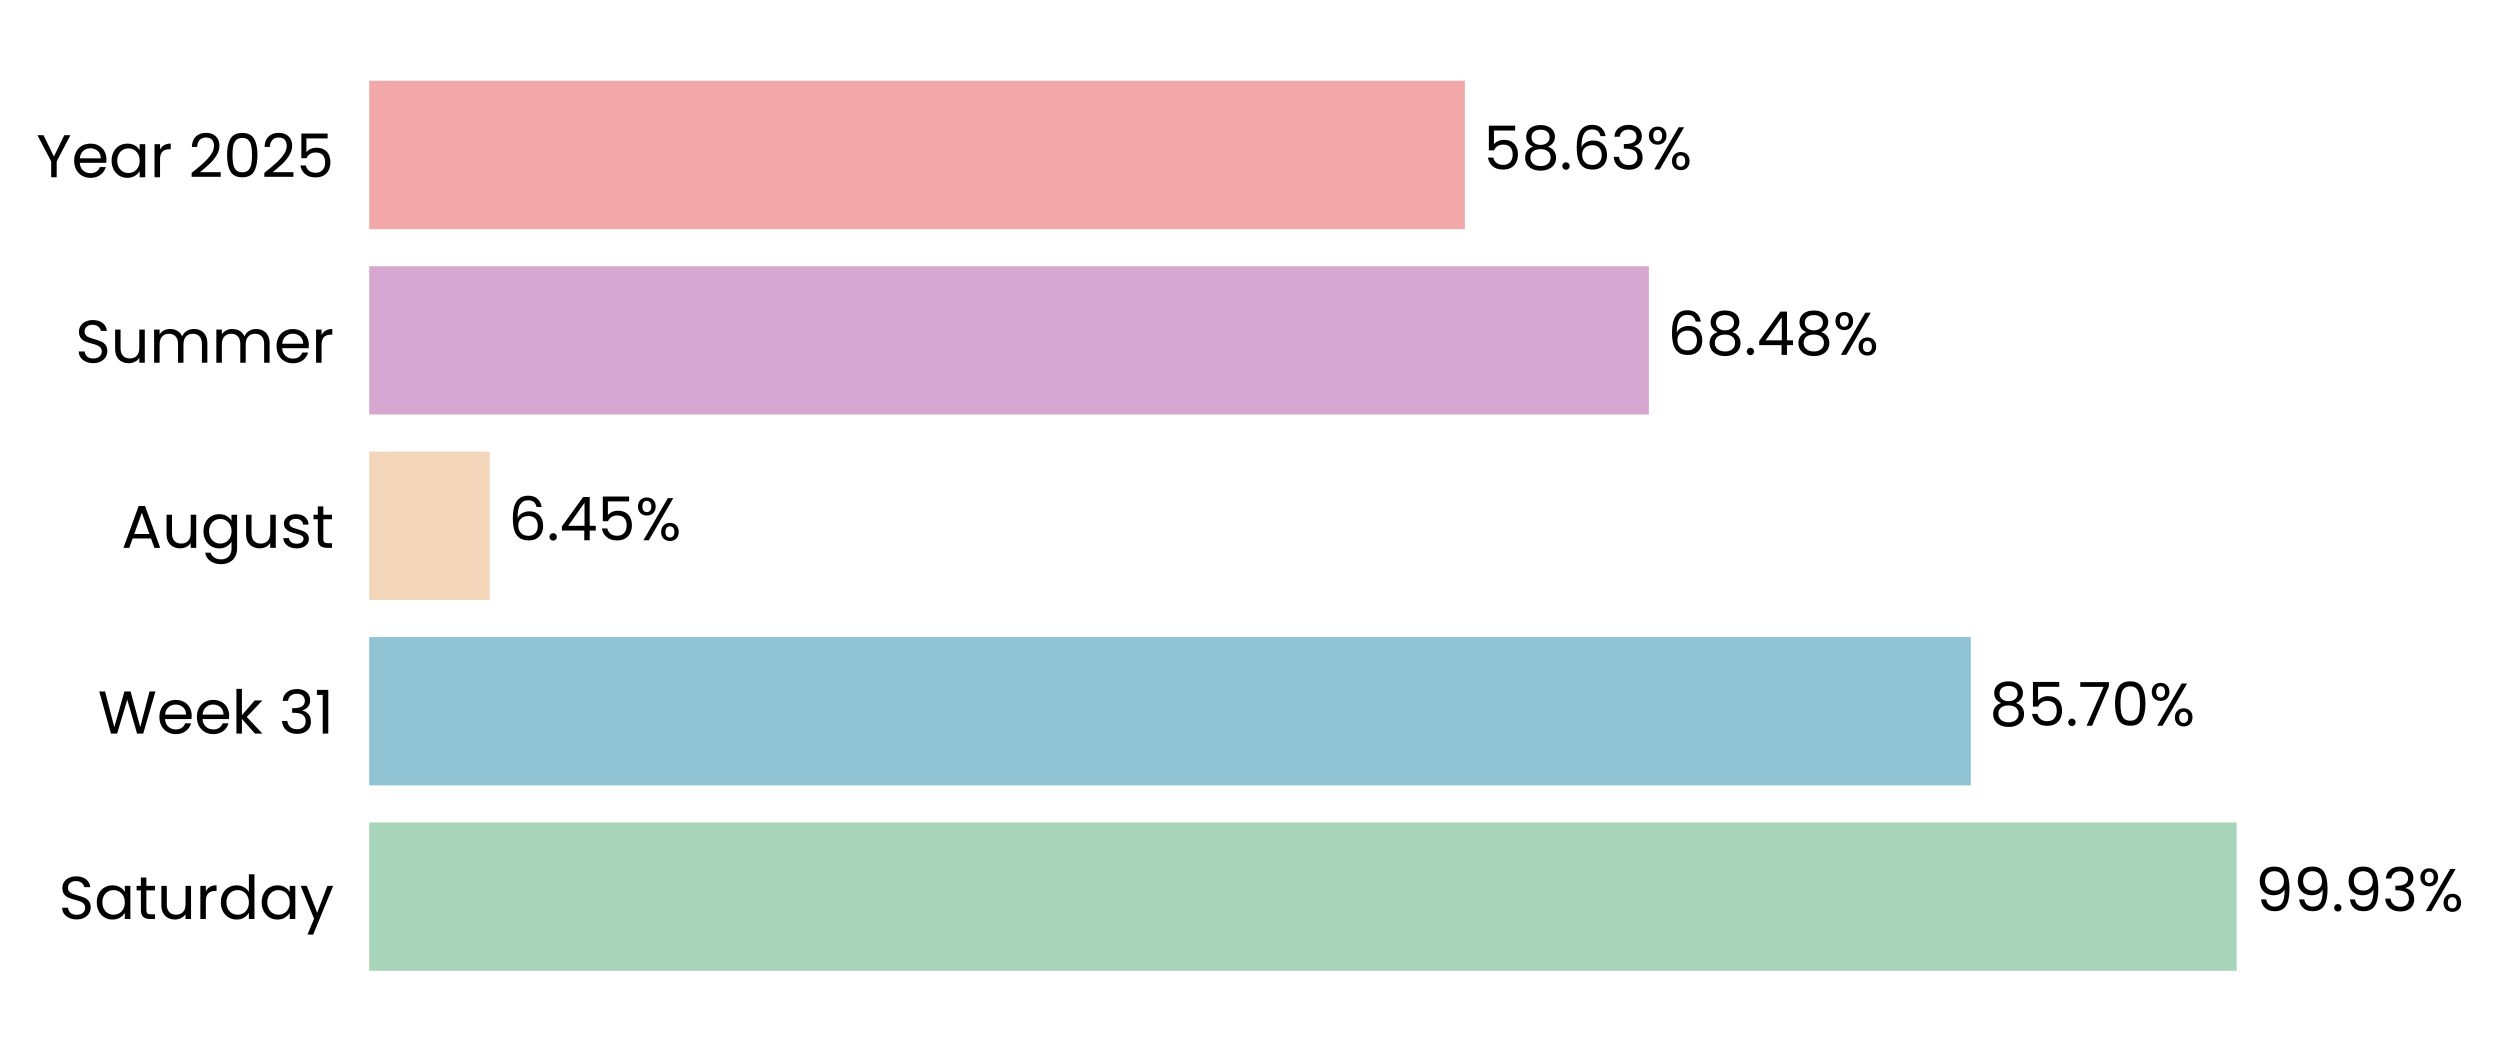
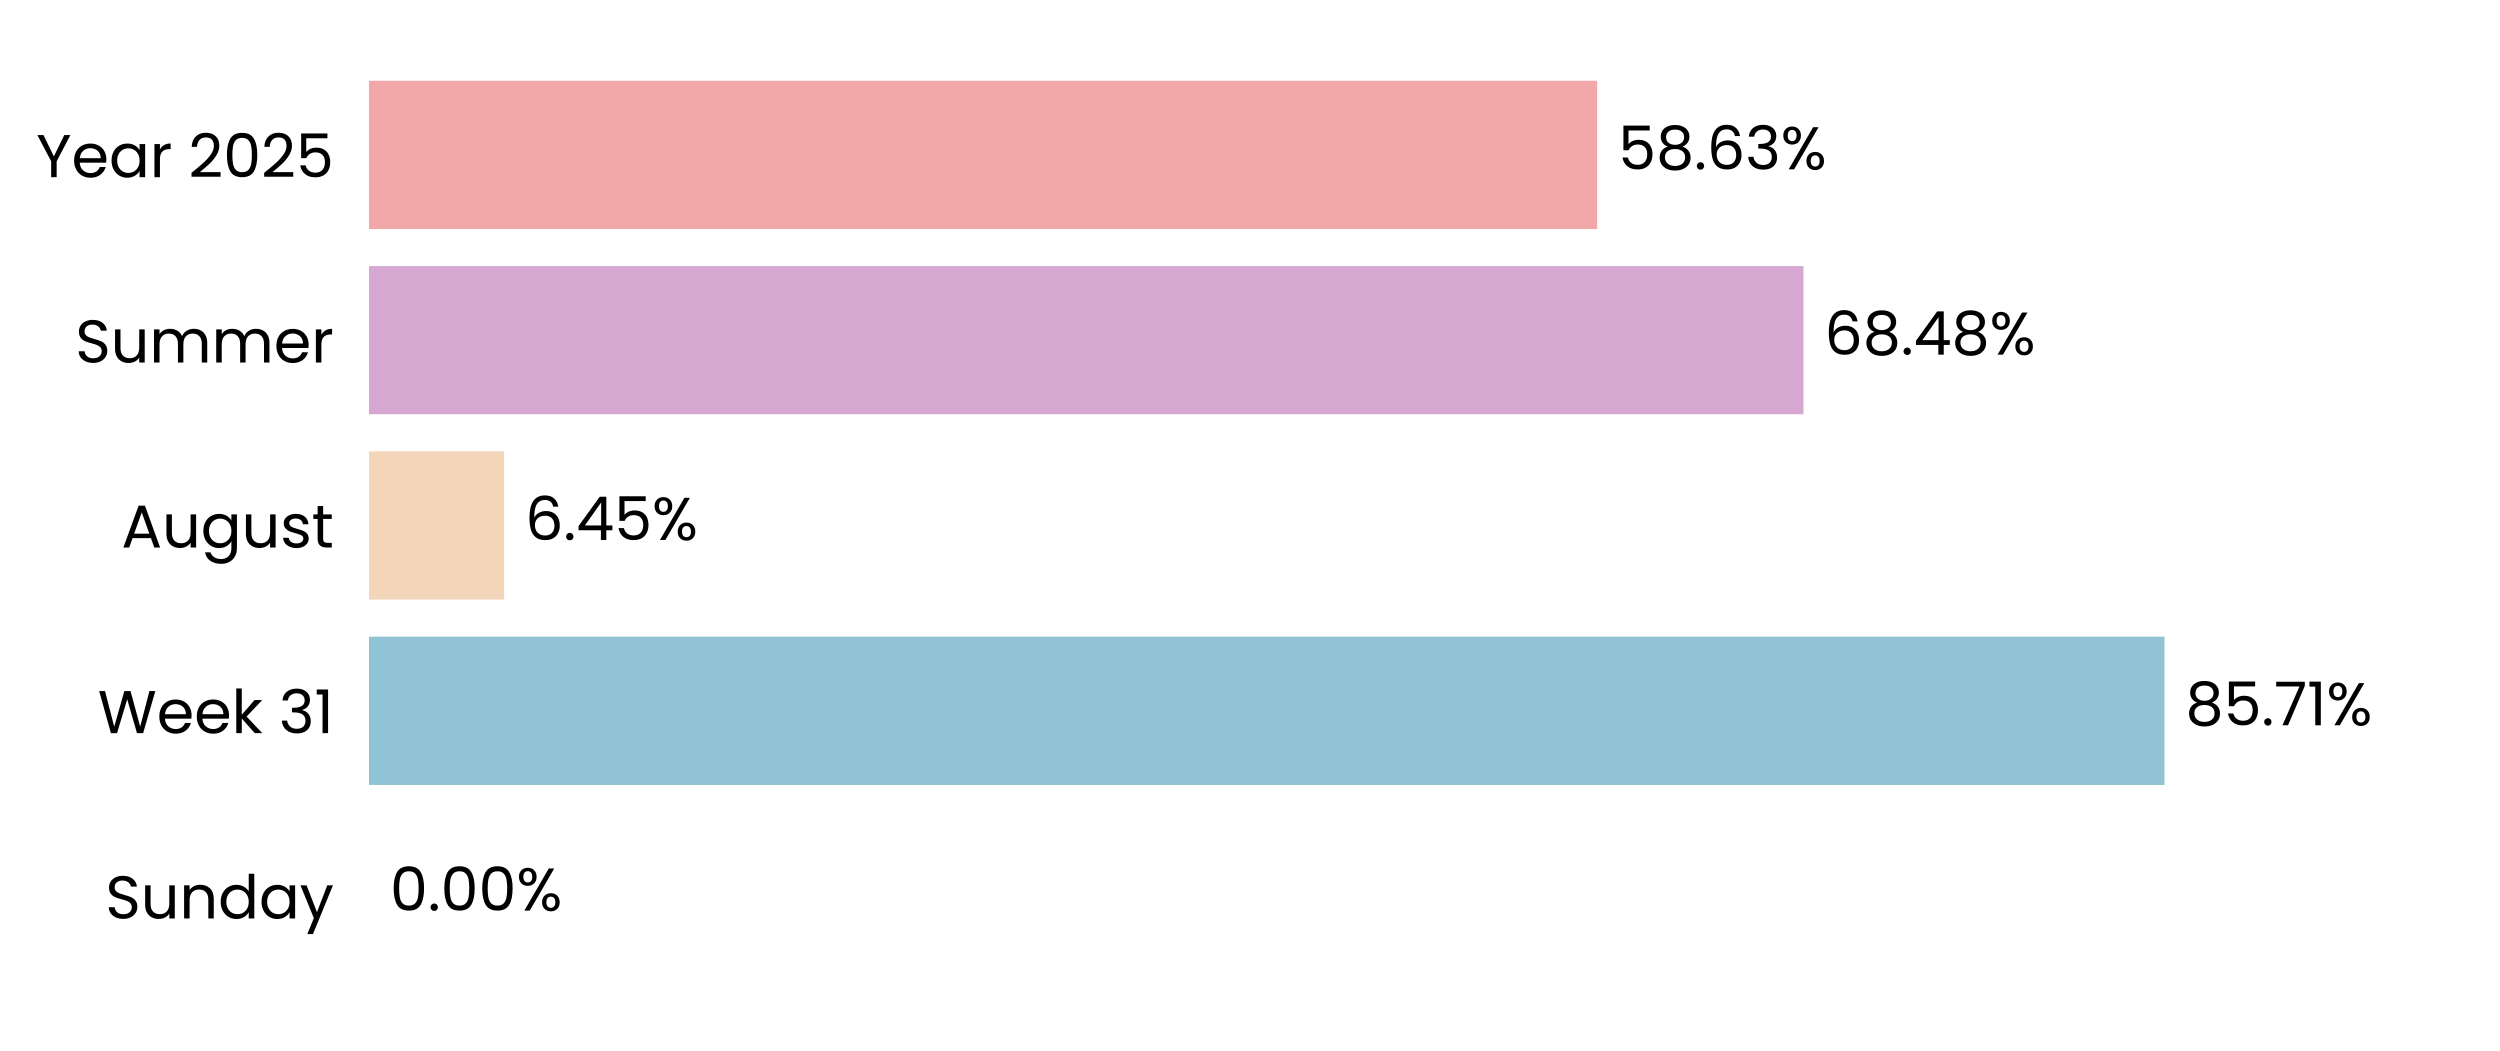
- <svg xmlns="http://www.w3.org/2000/svg" xmlns:xlink="http://www.w3.org/1999/xlink" width="496.397pt" height="208.8pt" viewBox="0 0 496.397 208.8" version="1.1">
+ <svg xmlns="http://www.w3.org/2000/svg" xmlns:xlink="http://www.w3.org/1999/xlink" width="496.691pt" height="208.8pt" viewBox="0 0 496.691 208.8" version="1.1">
  <defs>
    <style type="text/css">*{stroke-linejoin: round; stroke-linecap: butt}</style>
  </defs>
  <g id="figure_1">
    <g id="patch_1">
-       <path d="M 0 208.8  L 496.397 208.8  L 496.397 0  L 0 0  L 0 208.8  z " style="fill: none" />
+       <path d="M 0 208.8  L 496.691 208.8  L 496.691 0  L 0 0  L 0 208.8  z " style="fill: none" />
    </g>
    <g id="axes_1">
      <g id="patch_2">
-         <path d="M 73.311 201.6  L 444.366 201.6  L 444.366 7.2  L 73.311 7.2  L 73.311 201.6  z " style="fill: none" />
+         <path d="M 73.311 201.6  L 489.491 201.6  L 489.491 7.2  L 73.311 7.2  L 73.311 201.6  z " style="fill: none" />
      </g>
      <g id="patch_3">
-         <path d="M 73.311 192.764  L 444.109 192.764  L 444.109 163.309  L 73.311 163.309  z " clip-path="url(#pb0b7c8cf7d)" style="fill: #a8d5ba" />
+         <path d="M 73.311 192.764  L 73.311 192.764  L 73.311 163.309  L 73.311 163.309  z " clip-path="url(#p54607151c8)" style="fill: #a8d5ba" />
      </g>
      <g id="patch_4">
-         <path d="M 73.311 155.945  L 391.322 155.945  L 391.322 126.491  L 73.311 126.491  z " clip-path="url(#pb0b7c8cf7d)" style="fill: #90c3d4" />
+         <path d="M 73.311 155.945  L 430.037 155.945  L 430.037 126.491  L 73.311 126.491  z " clip-path="url(#p54607151c8)" style="fill: #90c3d4" />
      </g>
      <g id="patch_5">
-         <path d="M 73.311 119.127  L 97.242 119.127  L 97.242 89.673  L 73.311 89.673  z " clip-path="url(#pb0b7c8cf7d)" style="fill: #f3d6ba" />
+         <path d="M 73.311 119.127  L 100.162 119.127  L 100.162 89.673  L 73.311 89.673  z " clip-path="url(#p54607151c8)" style="fill: #f3d6ba" />
      </g>
      <g id="patch_6">
-         <path d="M 73.311 82.309  L 327.401 82.309  L 327.401 52.855  L 73.311 52.855  z " clip-path="url(#pb0b7c8cf7d)" style="fill: #d6a8d1" />
+         <path d="M 73.311 82.309  L 358.304 82.309  L 358.304 52.855  L 73.311 52.855  z " clip-path="url(#p54607151c8)" style="fill: #d6a8d1" />
      </g>
      <g id="patch_7">
-         <path d="M 73.311 45.491  L 290.861 45.491  L 290.861 16.036  L 73.311 16.036  z " clip-path="url(#pb0b7c8cf7d)" style="fill: #f2a8a8" />
+         <path d="M 73.311 45.491  L 317.318 45.491  L 317.318 16.036  L 73.311 16.036  z " clip-path="url(#p54607151c8)" style="fill: #f2a8a8" />
      </g>
      <g id="matplotlib.axis_1">
        <g id="ytick_1">
          <g id="text_1">
-             <g transform="translate(11.65312 182.4764) scale(0.12 -0.12)">
+             <g transform="translate(20.92875 182.4764) scale(0.12 -0.12)">
              <defs>
                <path id="Poppins-Regular-53" d="M 1907 -45  Q 1466 -45 1117 112  Q 768 269 569 547  Q 371 826 365 1190  L 986 1190  Q 1018 877 1245 662  Q 1472 448 1907 448  Q 2323 448 2563 656  Q 2803 864 2803 1190  Q 2803 1446 2662 1606  Q 2522 1766 2310 1849  Q 2099 1933 1741 2029  Q 1299 2144 1033 2259  Q 768 2374 579 2620  Q 390 2867 390 3283  Q 390 3648 576 3929  Q 762 4211 1098 4364  Q 1434 4518 1869 4518  Q 2496 4518 2896 4204  Q 3296 3891 3347 3373  L 2707 3373  Q 2675 3629 2438 3824  Q 2202 4019 1811 4019  Q 1446 4019 1216 3830  Q 986 3642 986 3302  Q 986 3059 1123 2905  Q 1261 2752 1462 2672  Q 1664 2592 2029 2490  Q 2470 2368 2739 2249  Q 3008 2131 3200 1884  Q 3392 1638 3392 1216  Q 3392 890 3219 602  Q 3046 314 2707 134  Q 2368 -45 1907 -45  z " transform="scale(0.015625)" />
+                 <path id="Poppins-Regular-75" d="M 3603 3507  L 3603 0  L 3021 0  L 3021 518  Q 2854 250 2556 99  Q 2259 -51 1901 -51  Q 1491 -51 1164 118  Q 838 288 649 627  Q 461 966 461 1453  L 461 3507  L 1037 3507  L 1037 1530  Q 1037 1011 1299 732  Q 1562 454 2016 454  Q 2483 454 2752 742  Q 3021 1030 3021 1581  L 3021 3507  L 3603 3507  z " transform="scale(0.015625)" />
+                 <path id="Poppins-Regular-6e" d="M 2202 3571  Q 2842 3571 3238 3184  Q 3635 2797 3635 2067  L 3635 0  L 3059 0  L 3059 1984  Q 3059 2509 2796 2787  Q 2534 3066 2080 3066  Q 1619 3066 1347 2778  Q 1075 2490 1075 1939  L 1075 0  L 493 0  L 493 3507  L 1075 3507  L 1075 3008  Q 1248 3277 1545 3424  Q 1843 3571 2202 3571  z " transform="scale(0.015625)" />
+                 <path id="Poppins-Regular-64" d="M 275 1766  Q 275 2304 492 2710  Q 710 3117 1091 3341  Q 1472 3565 1946 3565  Q 2355 3565 2707 3376  Q 3059 3187 3245 2880  L 3245 4736  L 3834 4736  L 3834 0  L 3245 0  L 3245 659  Q 3072 346 2733 144  Q 2394 -58 1939 -58  Q 1472 -58 1091 172  Q 710 403 492 819  Q 275 1235 275 1766  z M 3245 1760  Q 3245 2157 3085 2451  Q 2925 2746 2653 2902  Q 2381 3059 2054 3059  Q 1728 3059 1459 2905  Q 1190 2752 1030 2457  Q 870 2163 870 1766  Q 870 1363 1030 1065  Q 1190 768 1459 611  Q 1728 454 2054 454  Q 2381 454 2653 611  Q 2925 768 3085 1065  Q 3245 1363 3245 1760  z " transform="scale(0.015625)" />
                <path id="Poppins-Regular-61" d="M 275 1766  Q 275 2304 492 2710  Q 710 3117 1091 3341  Q 1472 3565 1939 3565  Q 2400 3565 2739 3366  Q 3078 3168 3245 2867  L 3245 3507  L 3834 3507  L 3834 0  L 3245 0  L 3245 653  Q 3072 346 2729 144  Q 2387 -58 1933 -58  Q 1466 -58 1088 172  Q 710 403 492 819  Q 275 1235 275 1766  z M 3245 1760  Q 3245 2157 3085 2451  Q 2925 2746 2653 2902  Q 2381 3059 2054 3059  Q 1728 3059 1459 2905  Q 1190 2752 1030 2457  Q 870 2163 870 1766  Q 870 1363 1030 1065  Q 1190 768 1459 611  Q 1728 454 2054 454  Q 2381 454 2653 611  Q 2925 768 3085 1065  Q 3245 1363 3245 1760  z " transform="scale(0.015625)" />
-                 <path id="Poppins-Regular-74" d="M 1203 3027  L 1203 960  Q 1203 704 1312 598  Q 1421 493 1690 493  L 2118 493  L 2118 0  L 1594 0  Q 1107 0 864 224  Q 621 448 621 960  L 621 3027  L 166 3027  L 166 3507  L 621 3507  L 621 4390  L 1203 4390  L 1203 3507  L 2118 3507  L 2118 3027  L 1203 3027  z " transform="scale(0.015625)" />
-                 <path id="Poppins-Regular-75" d="M 3603 3507  L 3603 0  L 3021 0  L 3021 518  Q 2854 250 2556 99  Q 2259 -51 1901 -51  Q 1491 -51 1164 118  Q 838 288 649 627  Q 461 966 461 1453  L 461 3507  L 1037 3507  L 1037 1530  Q 1037 1011 1299 732  Q 1562 454 2016 454  Q 2483 454 2752 742  Q 3021 1030 3021 1581  L 3021 3507  L 3603 3507  z " transform="scale(0.015625)" />
-                 <path id="Poppins-Regular-72" d="M 1075 2938  Q 1229 3238 1513 3404  Q 1798 3571 2208 3571  L 2208 2970  L 2054 2970  Q 1075 2970 1075 1907  L 1075 0  L 493 0  L 493 3507  L 1075 3507  L 1075 2938  z " transform="scale(0.015625)" />
-                 <path id="Poppins-Regular-64" d="M 275 1766  Q 275 2304 492 2710  Q 710 3117 1091 3341  Q 1472 3565 1946 3565  Q 2355 3565 2707 3376  Q 3059 3187 3245 2880  L 3245 4736  L 3834 4736  L 3834 0  L 3245 0  L 3245 659  Q 3072 346 2733 144  Q 2394 -58 1939 -58  Q 1472 -58 1091 172  Q 710 403 492 819  Q 275 1235 275 1766  z M 3245 1760  Q 3245 2157 3085 2451  Q 2925 2746 2653 2902  Q 2381 3059 2054 3059  Q 1728 3059 1459 2905  Q 1190 2752 1030 2457  Q 870 2163 870 1766  Q 870 1363 1030 1065  Q 1190 768 1459 611  Q 1728 454 2054 454  Q 2381 454 2653 611  Q 2925 768 3085 1065  Q 3245 1363 3245 1760  z " transform="scale(0.015625)" />
                <path id="Poppins-Regular-79" d="M 3514 3507  L 1402 -1651  L 800 -1651  L 1491 38  L 77 3507  L 723 3507  L 1824 666  L 2912 3507  L 3514 3507  z " transform="scale(0.015625)" />
              </defs>
              <use xlink:href="#Poppins-Regular-53" />
-               <use xlink:href="#Poppins-Regular-61" transform="translate(58.7 0)" />
-               <use xlink:href="#Poppins-Regular-74" transform="translate(126.3 0)" />
-               <use xlink:href="#Poppins-Regular-75" transform="translate(162.7 0)" />
-               <use xlink:href="#Poppins-Regular-72" transform="translate(226.7 0)" />
-               <use xlink:href="#Poppins-Regular-64" transform="translate(264 0)" />
-               <use xlink:href="#Poppins-Regular-61" transform="translate(331.5999 0)" />
-               <use xlink:href="#Poppins-Regular-79" transform="translate(399.1999 0)" />
+               <use xlink:href="#Poppins-Regular-75" transform="translate(58.7 0)" />
+               <use xlink:href="#Poppins-Regular-6e" transform="translate(122.7 0)" />
+               <use xlink:href="#Poppins-Regular-64" transform="translate(186.7 0)" />
+               <use xlink:href="#Poppins-Regular-61" transform="translate(254.3 0)" />
+               <use xlink:href="#Poppins-Regular-79" transform="translate(321.8999 0)" />
            </g>
          </g>
        </g>
        <g id="ytick_2">
          <g id="text_2">
            <g transform="translate(19.42687 145.6582) scale(0.12 -0.12)">
              <defs>
                <path id="Poppins-Regular-57" d="M 6099 4461  L 4806 0  L 4154 0  L 3117 3590  L 2042 0  L 1395 -6  L 147 4461  L 768 4461  L 1741 678  L 2816 4461  L 3469 4461  L 4493 691  L 5472 4461  L 6099 4461  z " transform="scale(0.015625)" />
                <path id="Poppins-Regular-65" d="M 3693 1888  Q 3693 1722 3674 1536  L 870 1536  Q 902 1018 1225 726  Q 1549 435 2010 435  Q 2387 435 2640 611  Q 2893 787 2995 1082  L 3622 1082  Q 3482 576 3059 259  Q 2637 -58 2010 -58  Q 1510 -58 1116 166  Q 723 390 499 803  Q 275 1216 275 1760  Q 275 2304 492 2713  Q 710 3123 1104 3344  Q 1498 3565 2010 3565  Q 2509 3565 2893 3347  Q 3277 3130 3485 2749  Q 3693 2368 3693 1888  z M 3091 2010  Q 3091 2342 2944 2582  Q 2797 2822 2544 2947  Q 2291 3072 1984 3072  Q 1542 3072 1232 2790  Q 922 2509 877 2010  L 3091 2010  z " transform="scale(0.015625)" />
                <path id="Poppins-Regular-6b" d="M 2451 0  L 1075 1549  L 1075 0  L 493 0  L 493 4736  L 1075 4736  L 1075 1952  L 2426 3507  L 3238 3507  L 1587 1760  L 3245 0  L 2451 0  z " transform="scale(0.015625)" />
                <path id="Poppins-Regular-20" transform="scale(0.015625)" />
                <path id="Poppins-Regular-33" d="M 384 3462  Q 429 4051 838 4384  Q 1248 4717 1901 4717  Q 2336 4717 2653 4560  Q 2970 4403 3133 4134  Q 3296 3866 3296 3526  Q 3296 3130 3069 2842  Q 2842 2554 2477 2470  L 2477 2438  Q 2893 2336 3136 2035  Q 3379 1734 3379 1248  Q 3379 883 3212 592  Q 3046 301 2713 134  Q 2381 -32 1914 -32  Q 1235 -32 800 323  Q 365 678 314 1331  L 877 1331  Q 922 947 1190 704  Q 1459 461 1907 461  Q 2355 461 2588 694  Q 2822 928 2822 1299  Q 2822 1779 2502 1990  Q 2182 2202 1536 2202  L 1389 2202  L 1389 2688  L 1542 2688  Q 2131 2694 2432 2883  Q 2733 3072 2733 3469  Q 2733 3808 2512 4013  Q 2291 4218 1882 4218  Q 1485 4218 1241 4013  Q 998 3808 954 3462  L 384 3462  z " transform="scale(0.015625)" />
                <path id="Poppins-Regular-31" d="M 243 4096  L 243 4627  L 1446 4627  L 1446 0  L 858 0  L 858 4096  L 243 4096  z " transform="scale(0.015625)" />
              </defs>
              <use xlink:href="#Poppins-Regular-57" />
              <use xlink:href="#Poppins-Regular-65" transform="translate(97.59999 0)" />
              <use xlink:href="#Poppins-Regular-65" transform="translate(159.6 0)" />
              <use xlink:href="#Poppins-Regular-6b" transform="translate(221.6 0)" />
              <use xlink:href="#Poppins-Regular-20" transform="translate(273.0999 0)" />
              <use xlink:href="#Poppins-Regular-33" transform="translate(299.7999 0)" />
              <use xlink:href="#Poppins-Regular-31" transform="translate(358.6999 0)" />
            </g>
          </g>
        </g>
        <g id="ytick_3">
          <g id="text_3">
            <g transform="translate(24.11812 108.78) scale(0.12 -0.12)">
              <defs>
                <path id="Poppins-Regular-41" d="M 3130 992  L 1184 992  L 826 0  L 211 0  L 1824 4435  L 2496 4435  L 4102 0  L 3488 0  L 3130 992  z M 2963 1466  L 2157 3718  L 1350 1466  L 2963 1466  z " transform="scale(0.015625)" />
                <path id="Poppins-Regular-67" d="M 1939 3565  Q 2394 3565 2736 3366  Q 3078 3168 3245 2867  L 3245 3507  L 3834 3507  L 3834 -77  Q 3834 -557 3629 -931  Q 3424 -1306 3043 -1517  Q 2662 -1728 2157 -1728  Q 1466 -1728 1005 -1401  Q 544 -1075 461 -512  L 1037 -512  Q 1133 -832 1433 -1027  Q 1734 -1222 2157 -1222  Q 2637 -1222 2941 -921  Q 3245 -621 3245 -77  L 3245 659  Q 3072 352 2733 147  Q 2394 -58 1939 -58  Q 1472 -58 1091 172  Q 710 403 492 819  Q 275 1235 275 1766  Q 275 2304 492 2710  Q 710 3117 1091 3341  Q 1472 3565 1939 3565  z M 3245 1760  Q 3245 2157 3085 2451  Q 2925 2746 2653 2902  Q 2381 3059 2054 3059  Q 1728 3059 1459 2905  Q 1190 2752 1030 2457  Q 870 2163 870 1766  Q 870 1363 1030 1065  Q 1190 768 1459 611  Q 1728 454 2054 454  Q 2381 454 2653 611  Q 2925 768 3085 1065  Q 3245 1363 3245 1760  z " transform="scale(0.015625)" />
                <path id="Poppins-Regular-73" d="M 1734 -58  Q 1331 -58 1011 80  Q 691 218 505 464  Q 320 710 301 1030  L 902 1030  Q 928 768 1149 601  Q 1370 435 1728 435  Q 2061 435 2253 582  Q 2445 730 2445 954  Q 2445 1184 2240 1296  Q 2035 1408 1606 1517  Q 1216 1619 969 1724  Q 723 1830 547 2038  Q 371 2246 371 2586  Q 371 2854 531 3078  Q 691 3302 985 3433  Q 1280 3565 1658 3565  Q 2240 3565 2598 3270  Q 2957 2976 2982 2464  L 2400 2464  Q 2381 2739 2179 2905  Q 1978 3072 1638 3072  Q 1325 3072 1139 2937  Q 954 2803 954 2586  Q 954 2413 1066 2301  Q 1178 2189 1347 2121  Q 1517 2054 1818 1971  Q 2195 1869 2432 1769  Q 2669 1670 2838 1472  Q 3008 1274 3014 954  Q 3014 666 2854 435  Q 2694 205 2403 73  Q 2112 -58 1734 -58  z " transform="scale(0.015625)" />
+                 <path id="Poppins-Regular-74" d="M 1203 3027  L 1203 960  Q 1203 704 1312 598  Q 1421 493 1690 493  L 2118 493  L 2118 0  L 1594 0  Q 1107 0 864 224  Q 621 448 621 960  L 621 3027  L 166 3027  L 166 3507  L 621 3507  L 621 4390  L 1203 4390  L 1203 3507  L 2118 3507  L 2118 3027  L 1203 3027  z " transform="scale(0.015625)" />
              </defs>
              <use xlink:href="#Poppins-Regular-41" />
              <use xlink:href="#Poppins-Regular-75" transform="translate(67.39999 0)" />
              <use xlink:href="#Poppins-Regular-67" transform="translate(131.4 0)" />
              <use xlink:href="#Poppins-Regular-75" transform="translate(199 0)" />
              <use xlink:href="#Poppins-Regular-73" transform="translate(263 0)" />
              <use xlink:href="#Poppins-Regular-74" transform="translate(315.2 0)" />
            </g>
          </g>
        </g>
        <g id="ytick_4">
          <g id="text_4">
            <g transform="translate(14.95125 72.02182) scale(0.12 -0.12)">
              <defs>
                <path id="Poppins-Regular-6d" d="M 4710 3571  Q 5120 3571 5440 3401  Q 5760 3232 5945 2893  Q 6131 2554 6131 2067  L 6131 0  L 5555 0  L 5555 1984  Q 5555 2509 5296 2787  Q 5037 3066 4595 3066  Q 4141 3066 3872 2774  Q 3603 2483 3603 1933  L 3603 0  L 3027 0  L 3027 1984  Q 3027 2509 2768 2787  Q 2509 3066 2067 3066  Q 1613 3066 1344 2774  Q 1075 2483 1075 1933  L 1075 0  L 493 0  L 493 3507  L 1075 3507  L 1075 3002  Q 1248 3277 1539 3424  Q 1830 3571 2182 3571  Q 2624 3571 2963 3372  Q 3302 3174 3469 2790  Q 3616 3162 3955 3366  Q 4294 3571 4710 3571  z " transform="scale(0.015625)" />
+                 <path id="Poppins-Regular-72" d="M 1075 2938  Q 1229 3238 1513 3404  Q 1798 3571 2208 3571  L 2208 2970  L 2054 2970  Q 1075 2970 1075 1907  L 1075 0  L 493 0  L 493 3507  L 1075 3507  L 1075 2938  z " transform="scale(0.015625)" />
              </defs>
              <use xlink:href="#Poppins-Regular-53" />
              <use xlink:href="#Poppins-Regular-75" transform="translate(58.7 0)" />
              <use xlink:href="#Poppins-Regular-6d" transform="translate(122.7 0)" />
              <use xlink:href="#Poppins-Regular-6d" transform="translate(225.7 0)" />
              <use xlink:href="#Poppins-Regular-65" transform="translate(328.7 0)" />
              <use xlink:href="#Poppins-Regular-72" transform="translate(390.6999 0)" />
            </g>
          </g>
        </g>
        <g id="ytick_5">
          <g id="text_5">
            <g transform="translate(7.2 35.20364) scale(0.12 -0.12)">
              <defs>
                <path id="Poppins-Regular-59" d="M 3616 4461  L 2163 1683  L 2163 0  L 1581 0  L 1581 1683  L 122 4461  L 768 4461  L 1869 2202  L 2970 4461  L 3616 4461  z " transform="scale(0.015625)" />
                <path id="Poppins-Regular-32" d="M 326 467  Q 1139 1120 1600 1539  Q 2061 1958 2377 2416  Q 2694 2874 2694 3315  Q 2694 3731 2492 3971  Q 2291 4211 1843 4211  Q 1408 4211 1168 3939  Q 928 3667 909 3213  L 346 3213  Q 371 3930 780 4320  Q 1190 4710 1837 4710  Q 2496 4710 2883 4345  Q 3270 3981 3270 3341  Q 3270 2810 2953 2307  Q 2637 1805 2233 1424  Q 1830 1043 1203 538  L 3405 538  L 3405 51  L 326 51  L 326 467  z " transform="scale(0.015625)" />
                <path id="Poppins-Regular-30" d="M 397 2362  Q 397 3462 755 4080  Q 1114 4698 2010 4698  Q 2899 4698 3257 4080  Q 3616 3462 3616 2362  Q 3616 1242 3257 621  Q 2899 0 2010 0  Q 1114 0 755 621  Q 397 1242 397 2362  z M 3040 2362  Q 3040 2918 2966 3305  Q 2893 3693 2665 3929  Q 2438 4166 2010 4166  Q 1574 4166 1347 3929  Q 1120 3693 1046 3305  Q 973 2918 973 2362  Q 973 1786 1046 1395  Q 1120 1005 1347 768  Q 1574 531 2010 531  Q 2438 531 2665 768  Q 2893 1005 2966 1395  Q 3040 1786 3040 2362  z " transform="scale(0.015625)" />
                <path id="Poppins-Regular-35" d="M 3347 4122  L 1101 4122  L 1101 2662  Q 1248 2867 1536 2998  Q 1824 3130 2157 3130  Q 2688 3130 3021 2909  Q 3354 2688 3498 2339  Q 3642 1990 3642 1600  Q 3642 1139 3469 774  Q 3296 410 2941 198  Q 2586 -13 2061 -13  Q 1389 -13 973 332  Q 557 678 467 1254  L 1037 1254  Q 1120 890 1389 685  Q 1658 480 2067 480  Q 2573 480 2829 784  Q 3085 1088 3085 1587  Q 3085 2086 2829 2358  Q 2573 2630 2074 2630  Q 1734 2630 1481 2467  Q 1229 2304 1114 2022  L 563 2022  L 563 4634  L 3347 4634  L 3347 4122  z " transform="scale(0.015625)" />
              </defs>
              <use xlink:href="#Poppins-Regular-59" />
              <use xlink:href="#Poppins-Regular-65" transform="translate(58.39999 0)" />
              <use xlink:href="#Poppins-Regular-61" transform="translate(120.4 0)" />
              <use xlink:href="#Poppins-Regular-72" transform="translate(188 0)" />
              <use xlink:href="#Poppins-Regular-20" transform="translate(225.3 0)" />
              <use xlink:href="#Poppins-Regular-32" transform="translate(252 0)" />
              <use xlink:href="#Poppins-Regular-30" transform="translate(309.4999 0)" />
              <use xlink:href="#Poppins-Regular-32" transform="translate(372.2999 0)" />
              <use xlink:href="#Poppins-Regular-35" transform="translate(429.7999 0)" />
            </g>
          </g>
        </g>
      </g>
      <g id="text_6">
-         <g transform="translate(447.8194 180.9164) scale(0.12 -0.12)">
+         <g transform="translate(77.47305 180.9164) scale(0.12 -0.12)">
          <defs>
-             <path id="Poppins-Regular-39" d="M 1146 1242  Q 1210 877 1443 678  Q 1677 480 2074 480  Q 2605 480 2857 896  Q 3110 1312 3098 2298  Q 2963 2010 2649 1846  Q 2336 1683 1952 1683  Q 1523 1683 1187 1859  Q 851 2035 659 2374  Q 467 2714 467 3194  Q 467 3878 864 4297  Q 1261 4717 1990 4717  Q 2886 4717 3248 4134  Q 3610 3552 3610 2400  Q 3610 1594 3466 1069  Q 3322 544 2979 269  Q 2637 -6 2042 -6  Q 1389 -6 1024 346  Q 659 698 608 1242  L 1146 1242  z M 2048 2176  Q 2477 2176 2752 2441  Q 3027 2707 3027 3162  Q 3027 3642 2758 3936  Q 2490 4230 2003 4230  Q 1555 4230 1289 3948  Q 1024 3667 1024 3206  Q 1024 2739 1286 2457  Q 1549 2176 2048 2176  z " transform="scale(0.015625)" />
            <path id="Poppins-Regular-2e" d="M 678 -38  Q 512 -38 397 77  Q 282 192 282 358  Q 282 525 397 640  Q 512 755 678 755  Q 838 755 950 640  Q 1062 525 1062 358  Q 1062 192 950 77  Q 838 -38 678 -38  z " transform="scale(0.015625)" />
            <path id="Poppins-Regular-25" d="M 269 3584  Q 269 4019 531 4278  Q 794 4538 1203 4538  Q 1613 4538 1875 4278  Q 2138 4019 2138 3584  Q 2138 3142 1875 2883  Q 1613 2624 1203 2624  Q 794 2624 531 2883  Q 269 3142 269 3584  z M 4006 4467  L 1414 0  L 838 0  L 3430 4467  L 4006 4467  z M 1203 4179  Q 986 4179 861 4028  Q 736 3878 736 3584  Q 736 3290 861 3136  Q 986 2982 1203 2982  Q 1421 2982 1549 3139  Q 1677 3296 1677 3584  Q 1677 3878 1549 4028  Q 1421 4179 1203 4179  z M 2720 883  Q 2720 1325 2982 1584  Q 3245 1843 3654 1843  Q 4064 1843 4323 1584  Q 4582 1325 4582 883  Q 4582 448 4323 185  Q 4064 -77 3654 -77  Q 3245 -77 2982 182  Q 2720 442 2720 883  z M 3648 1478  Q 3430 1478 3302 1328  Q 3174 1178 3174 883  Q 3174 595 3302 444  Q 3430 294 3648 294  Q 3866 294 3994 444  Q 4122 595 4122 883  Q 4122 1178 3994 1328  Q 3866 1478 3648 1478  z " transform="scale(0.015625)" />
          </defs>
-           <use xlink:href="#Poppins-Regular-39" />
-           <use xlink:href="#Poppins-Regular-39" transform="translate(62.99999 0)" />
-           <use xlink:href="#Poppins-Regular-2e" transform="translate(126 0)" />
-           <use xlink:href="#Poppins-Regular-39" transform="translate(147 0)" />
-           <use xlink:href="#Poppins-Regular-33" transform="translate(209.9999 0)" />
-           <use xlink:href="#Poppins-Regular-25" transform="translate(268.8999 0)" />
+           <use xlink:href="#Poppins-Regular-30" />
+           <use xlink:href="#Poppins-Regular-2e" transform="translate(62.79999 0)" />
+           <use xlink:href="#Poppins-Regular-30" transform="translate(83.79997 0)" />
+           <use xlink:href="#Poppins-Regular-30" transform="translate(146.6 0)" />
+           <use xlink:href="#Poppins-Regular-25" transform="translate(209.3999 0)" />
        </g>
      </g>
      <g id="text_7">
-         <g transform="translate(395.0323 144.0982) scale(0.12 -0.12)">
+         <g transform="translate(434.1988 144.0982) scale(0.12 -0.12)">
          <defs>
            <path id="Poppins-Regular-38" d="M 1242 2406  Q 883 2547 691 2816  Q 499 3085 499 3469  Q 499 3814 672 4092  Q 845 4371 1187 4534  Q 1530 4698 2016 4698  Q 2502 4698 2844 4534  Q 3187 4371 3363 4092  Q 3539 3814 3539 3469  Q 3539 3098 3340 2819  Q 3142 2541 2797 2406  Q 3194 2285 3427 1981  Q 3661 1677 3661 1248  Q 3661 832 3456 521  Q 3251 211 2876 41  Q 2502 -128 2016 -128  Q 1530 -128 1162 41  Q 794 211 589 521  Q 384 832 384 1248  Q 384 1677 614 1984  Q 845 2291 1242 2406  z M 2976 3398  Q 2976 3789 2720 4000  Q 2464 4211 2016 4211  Q 1574 4211 1318 4000  Q 1062 3789 1062 3392  Q 1062 3034 1328 2816  Q 1594 2598 2016 2598  Q 2445 2598 2710 2819  Q 2976 3040 2976 3398  z M 2016 2150  Q 1542 2150 1241 1929  Q 941 1709 941 1267  Q 941 858 1232 608  Q 1523 358 2016 358  Q 2509 358 2797 608  Q 3085 858 3085 1267  Q 3085 1696 2790 1923  Q 2496 2150 2016 2150  z " transform="scale(0.015625)" />
            <path id="Poppins-Regular-37" d="M 3245 4173  L 1466 0  L 877 0  L 2682 4115  L 211 4115  L 211 4614  L 3245 4614  L 3245 4173  z " transform="scale(0.015625)" />
          </defs>
          <use xlink:href="#Poppins-Regular-38" />
          <use xlink:href="#Poppins-Regular-35" transform="translate(63.09999 0)" />
          <use xlink:href="#Poppins-Regular-2e" transform="translate(125.9 0)" />
          <use xlink:href="#Poppins-Regular-37" transform="translate(146.9 0)" />
-           <use xlink:href="#Poppins-Regular-30" transform="translate(201.5 0)" />
-           <use xlink:href="#Poppins-Regular-25" transform="translate(264.2999 0)" />
+           <use xlink:href="#Poppins-Regular-31" transform="translate(201.5 0)" />
+           <use xlink:href="#Poppins-Regular-25" transform="translate(233.4999 0)" />
        </g>
      </g>
      <g id="text_8">
-         <g transform="translate(100.9525 107.28) scale(0.12 -0.12)">
+         <g transform="translate(104.3234 107.28) scale(0.12 -0.12)">
          <defs>
            <path id="Poppins-Regular-36" d="M 2976 3526  Q 2835 4237 2099 4237  Q 1530 4237 1248 3798  Q 966 3360 973 2355  Q 1120 2688 1462 2877  Q 1805 3066 2227 3066  Q 2886 3066 3280 2656  Q 3674 2246 3674 1523  Q 3674 1088 3504 742  Q 3334 397 2992 192  Q 2650 -13 2163 -13  Q 1504 -13 1133 281  Q 762 576 614 1094  Q 467 1613 467 2374  Q 467 4723 2106 4723  Q 2733 4723 3091 4384  Q 3450 4045 3514 3526  L 2976 3526  z M 2106 2573  Q 1830 2573 1587 2461  Q 1344 2349 1193 2121  Q 1043 1894 1043 1568  Q 1043 1082 1324 778  Q 1606 474 2131 474  Q 2579 474 2844 752  Q 3110 1030 3110 1504  Q 3110 2003 2854 2288  Q 2598 2573 2106 2573  z " transform="scale(0.015625)" />
            <path id="Poppins-Regular-34" d="M 256 1030  L 256 1472  L 2502 4582  L 3200 4582  L 3200 1536  L 3840 1536  L 3840 1030  L 3200 1030  L 3200 0  L 2624 0  L 2624 1030  L 256 1030  z M 2650 3974  L 928 1536  L 2650 1536  L 2650 3974  z " transform="scale(0.015625)" />
          </defs>
          <use xlink:href="#Poppins-Regular-36" />
          <use xlink:href="#Poppins-Regular-2e" transform="translate(63.49999 0)" />
          <use xlink:href="#Poppins-Regular-34" transform="translate(84.49997 0)" />
          <use xlink:href="#Poppins-Regular-35" transform="translate(147.4 0)" />
          <use xlink:href="#Poppins-Regular-25" transform="translate(210.2 0)" />
        </g>
      </g>
      <g id="text_9">
-         <g transform="translate(331.1112 70.46182) scale(0.12 -0.12)">
+         <g transform="translate(362.4659 70.46182) scale(0.12 -0.12)">
          <use xlink:href="#Poppins-Regular-36" />
          <use xlink:href="#Poppins-Regular-38" transform="translate(63.49999 0)" />
          <use xlink:href="#Poppins-Regular-2e" transform="translate(126.6 0)" />
          <use xlink:href="#Poppins-Regular-34" transform="translate(147.6 0)" />
          <use xlink:href="#Poppins-Regular-38" transform="translate(210.5 0)" />
          <use xlink:href="#Poppins-Regular-25" transform="translate(273.5999 0)" />
        </g>
      </g>
      <g id="text_10">
-         <g transform="translate(294.5713 33.64364) scale(0.12 -0.12)">
+         <g transform="translate(321.48 33.64364) scale(0.12 -0.12)">
          <use xlink:href="#Poppins-Regular-35" />
          <use xlink:href="#Poppins-Regular-38" transform="translate(62.79999 0)" />
          <use xlink:href="#Poppins-Regular-2e" transform="translate(125.9 0)" />
          <use xlink:href="#Poppins-Regular-36" transform="translate(146.9 0)" />
          <use xlink:href="#Poppins-Regular-33" transform="translate(210.3999 0)" />
          <use xlink:href="#Poppins-Regular-25" transform="translate(269.2999 0)" />
        </g>
      </g>
    </g>
  </g>
  <defs>
-     <clipPath id="pb0b7c8cf7d">
-       <rect x="73.311" y="7.2" width="371.055" height="194.4" />
+     <clipPath id="p54607151c8">
+       <rect x="73.311" y="7.2" width="416.18" height="194.4" />
    </clipPath>
  </defs>
</svg>
